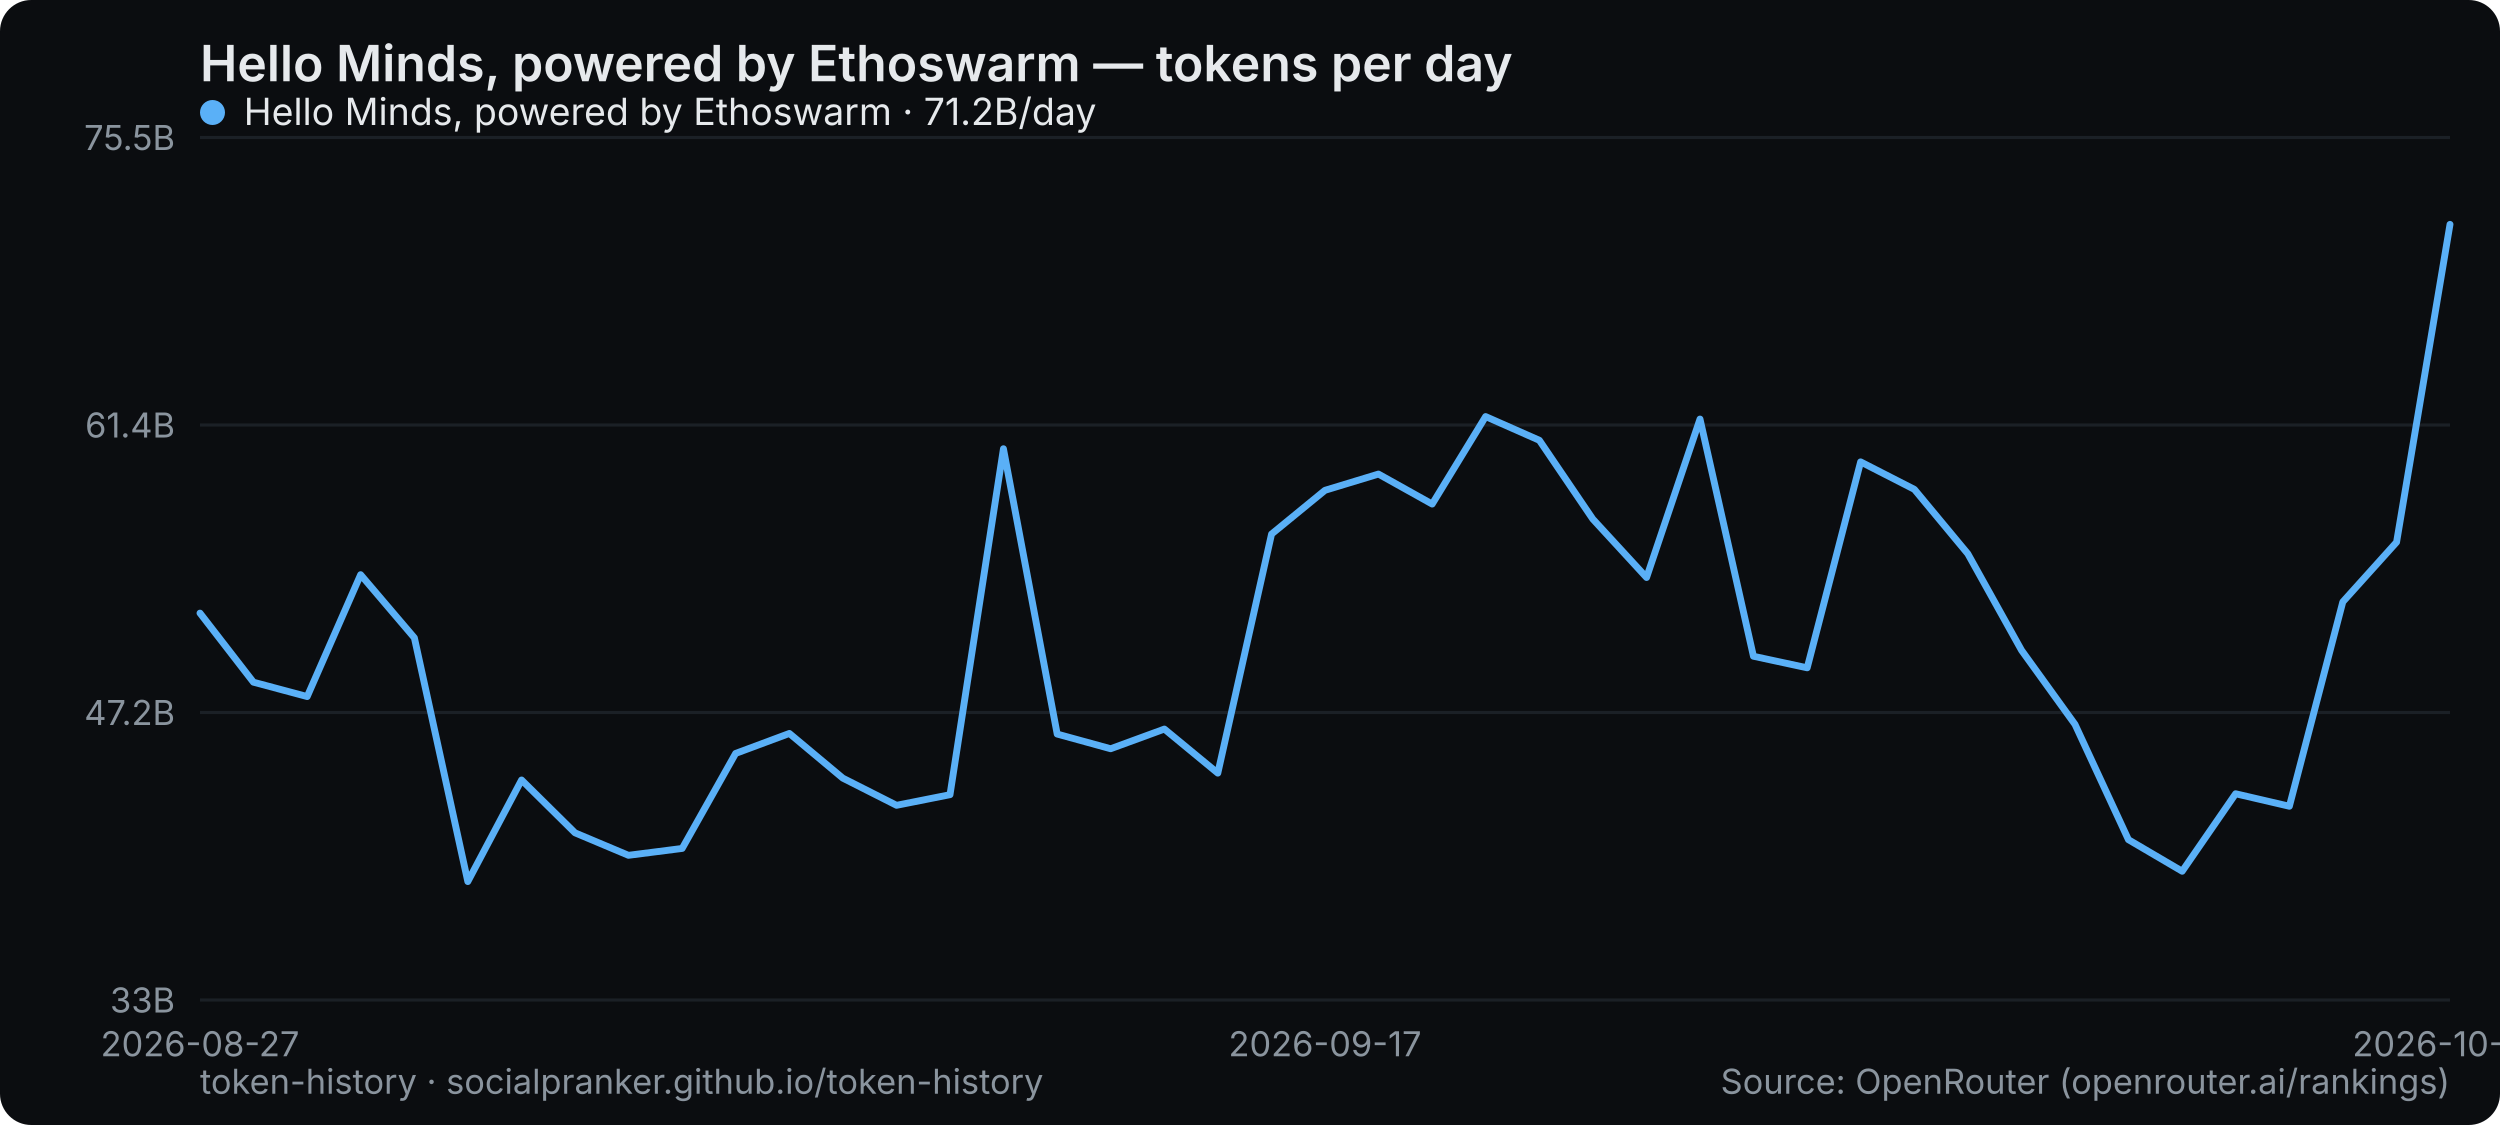
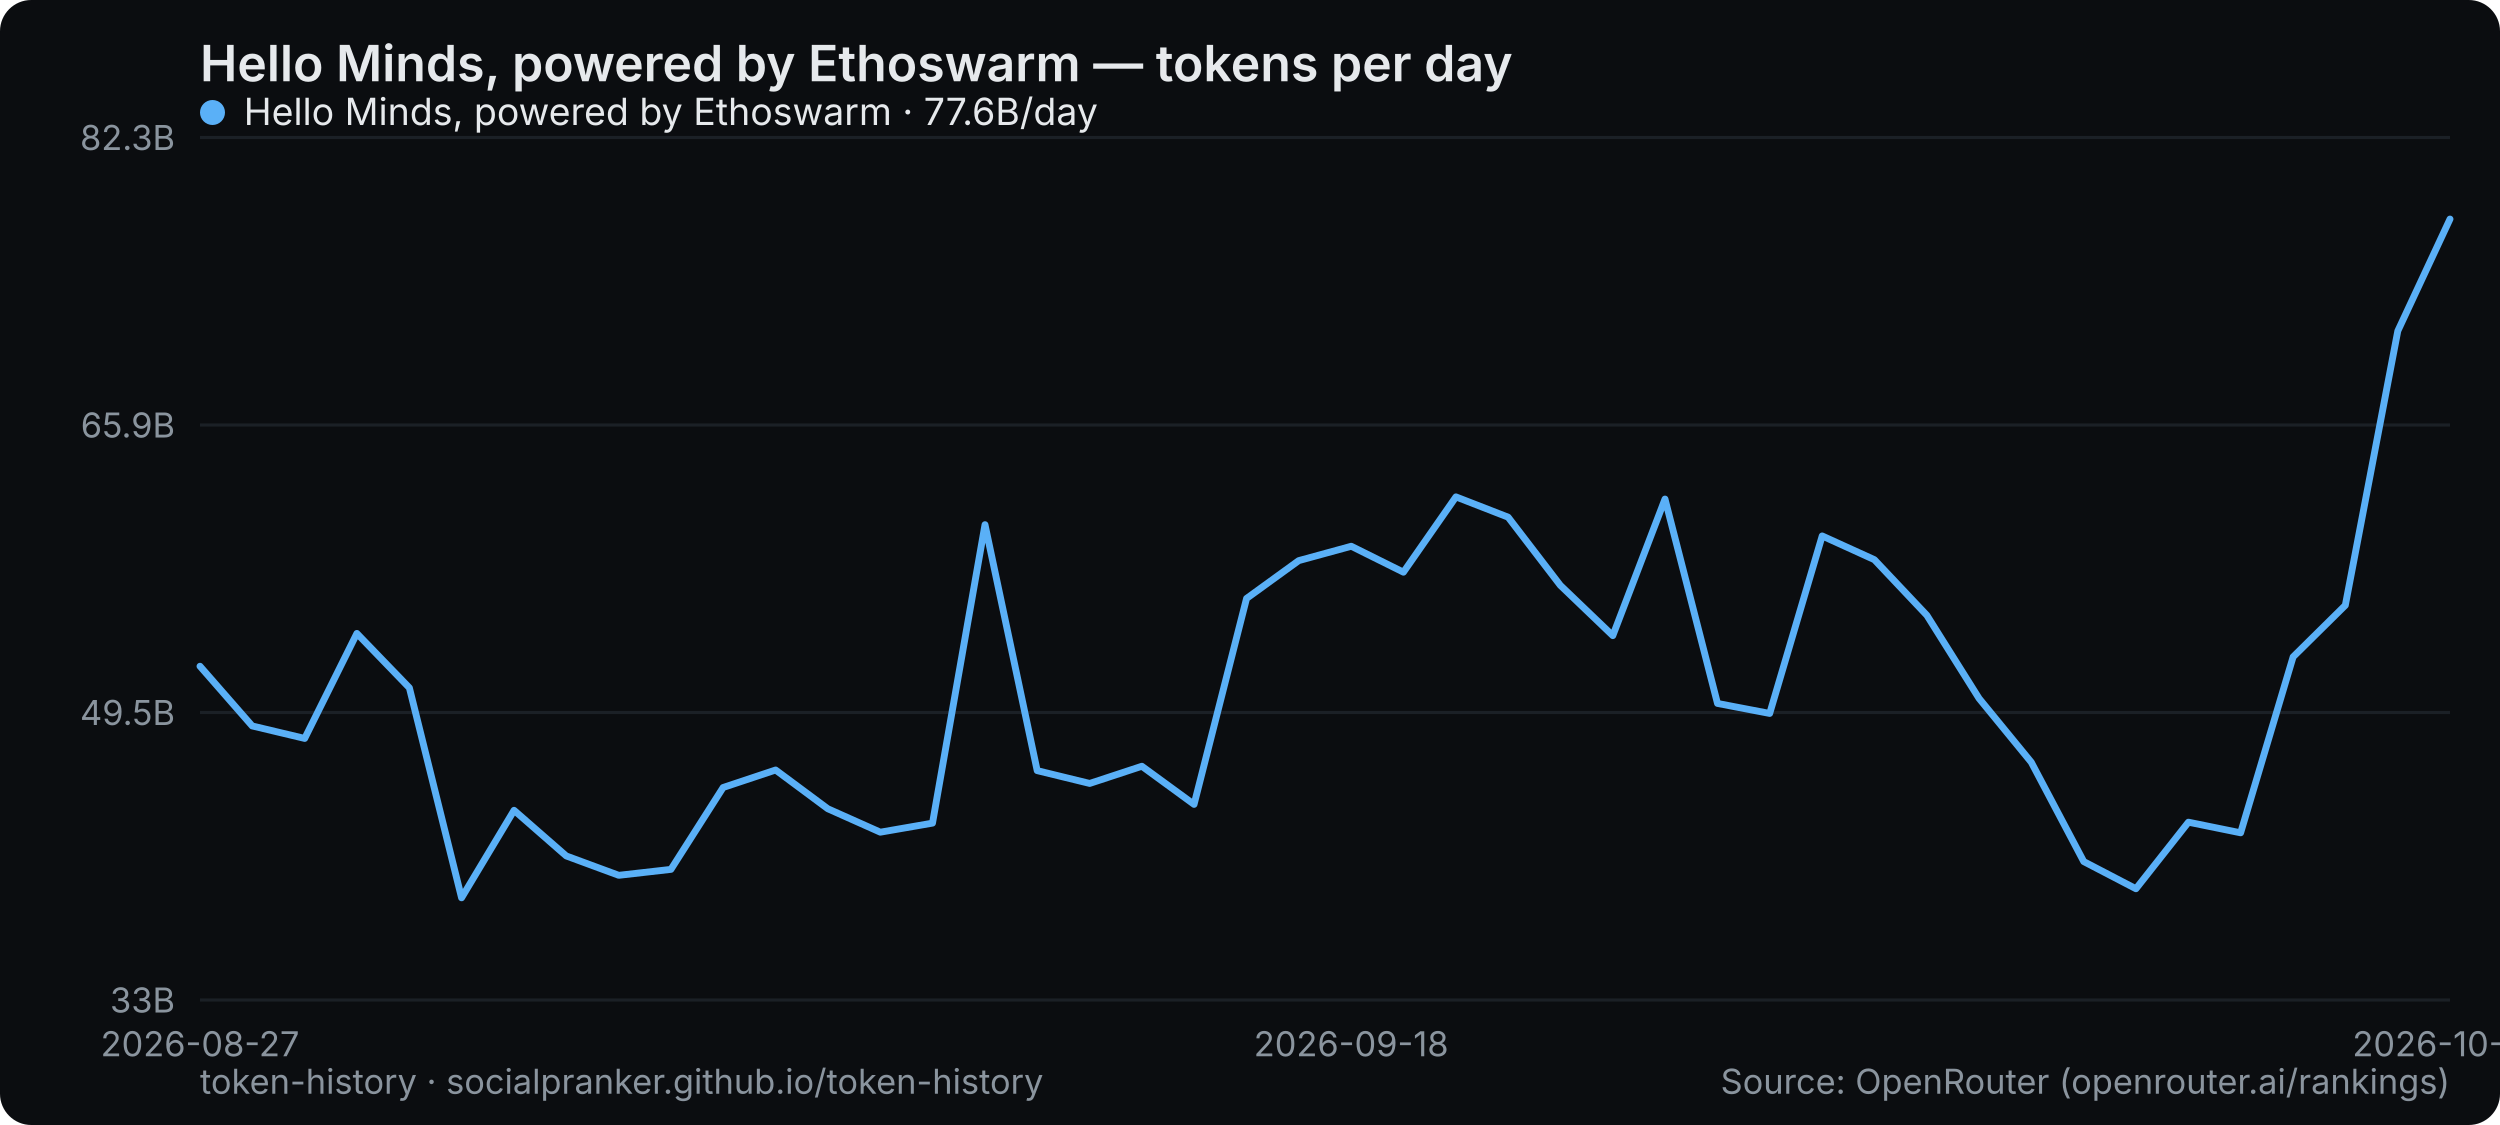
<svg xmlns="http://www.w3.org/2000/svg" width="800" height="360" viewBox="0 0 800 360" role="img" aria-label="Hello Minds, powered by Ethoswarm — tokens per day">
  <rect width="800" height="360" rx="10" fill="#0b0d10" />
  <text x="64" y="26" font-family="system-ui,-apple-system,Segoe UI,sans-serif" font-size="16" font-weight="600" fill="#e6e9ec">Hello Minds, powered by Ethoswarm — tokens per day</text>
  <line x1="64" y1="320" x2="784" y2="320" stroke="#1b2026" stroke-width="1" />
  <text x="56" y="324" text-anchor="end" font-family="system-ui,-apple-system,Segoe UI,sans-serif" font-size="11" fill="#8a949e">33B</text>
  <line x1="64" y1="228" x2="784" y2="228" stroke="#1b2026" stroke-width="1" />
-   <text x="56" y="232" text-anchor="end" font-family="system-ui,-apple-system,Segoe UI,sans-serif" font-size="11" fill="#8a949e">47.2B</text>
+   <text x="56" y="232" text-anchor="end" font-family="system-ui,-apple-system,Segoe UI,sans-serif" font-size="11" fill="#8a949e">49.5B</text>
  <line x1="64" y1="136" x2="784" y2="136" stroke="#1b2026" stroke-width="1" />
-   <text x="56" y="140" text-anchor="end" font-family="system-ui,-apple-system,Segoe UI,sans-serif" font-size="11" fill="#8a949e">61.4B</text>
+   <text x="56" y="140" text-anchor="end" font-family="system-ui,-apple-system,Segoe UI,sans-serif" font-size="11" fill="#8a949e">65.9B</text>
  <line x1="64" y1="44" x2="784" y2="44" stroke="#1b2026" stroke-width="1" />
-   <text x="56" y="48" text-anchor="end" font-family="system-ui,-apple-system,Segoe UI,sans-serif" font-size="11" fill="#8a949e">75.5B</text>
+   <text x="56" y="48" text-anchor="end" font-family="system-ui,-apple-system,Segoe UI,sans-serif" font-size="11" fill="#8a949e">82.3B</text>
  <text x="64" y="338" text-anchor="middle" font-family="system-ui,-apple-system,Segoe UI,sans-serif" font-size="11" fill="#8a949e">2026-08-27</text>
-   <text x="424" y="338" text-anchor="middle" font-family="system-ui,-apple-system,Segoe UI,sans-serif" font-size="11" fill="#8a949e">2026-09-17</text>
-   <text x="784" y="338" text-anchor="middle" font-family="system-ui,-apple-system,Segoe UI,sans-serif" font-size="11" fill="#8a949e">2026-10-08</text>
-   <polyline points="64.0,196.2 81.1,218.3 98.3,222.9 115.4,183.9 132.6,204.1 149.7,282.1 166.9,249.6 184.0,266.5 201.1,273.7 218.3,271.5 235.4,241.1 252.6,234.7 269.7,249.0 286.9,257.7 304.0,254.3 321.1,143.6 338.3,234.9 355.4,239.6 372.6,233.3 389.7,247.4 406.9,170.9 424.0,156.9 441.1,151.7 458.3,161.3 475.4,133.3 492.6,140.9 509.7,166.1 526.9,184.8 544.0,134.1 561.1,210.0 578.3,213.7 595.4,147.8 612.6,156.6 629.7,177.2 646.9,208.1 664.0,231.8 681.1,268.7 698.3,278.8 715.4,254.0 732.6,258.0 749.7,192.6 766.9,173.5 784.0,71.8" fill="none" stroke="#5ab0f7" stroke-width="2.2" stroke-linejoin="round" stroke-linecap="round" />
+   <text x="432.372" y="338" text-anchor="middle" font-family="system-ui,-apple-system,Segoe UI,sans-serif" font-size="11" fill="#8a949e">2026-09-18</text>
+   <text x="784" y="338" text-anchor="middle" font-family="system-ui,-apple-system,Segoe UI,sans-serif" font-size="11" fill="#8a949e">2026-10-09</text>
+   <polyline points="64.0,213.2 80.7,232.3 97.5,236.3 114.2,202.7 131.0,220.1 147.7,287.3 164.5,259.3 181.2,273.9 198.0,280.1 214.7,278.2 231.4,252.0 248.2,246.4 264.9,258.8 281.7,266.3 298.4,263.4 315.2,167.9 331.9,246.6 348.7,250.7 365.4,245.2 382.1,257.4 398.9,191.5 415.6,179.4 432.4,174.8 449.1,183.1 465.9,159.0 482.6,165.5 499.3,187.3 516.1,203.4 532.8,159.7 549.6,225.1 566.3,228.3 583.1,171.5 599.8,179.1 616.6,196.9 633.3,223.5 650.0,243.9 666.8,275.7 683.5,284.4 700.3,263.1 717.0,266.5 733.8,210.2 750.5,193.7 767.3,105.9 784.0,70.1" fill="none" stroke="#5ab0f7" stroke-width="2.2" stroke-linejoin="round" stroke-linecap="round" />
  <g font-family="system-ui,-apple-system,Segoe UI,sans-serif" font-size="12">
    <circle cx="68" cy="36" r="4" fill="#5ab0f7" />
-     <text x="78" y="40" fill="#e6e9ec">Hello Minds, powered by Ethoswarm · 71.2B/day</text>
+     <text x="78" y="40" fill="#e6e9ec">Hello Minds, powered by Ethoswarm · 77.6B/day</text>
  </g>
  <text x="64" y="350" font-family="system-ui,-apple-system,Segoe UI,sans-serif" font-size="11" fill="#8a949e">token-history · socialpranker.github.io/token-history</text>
  <text x="784" y="350" text-anchor="end" font-family="system-ui,-apple-system,Segoe UI,sans-serif" font-size="11" fill="#8a949e">Source: OpenRouter (openrouter.ai/rankings)</text>
</svg>
